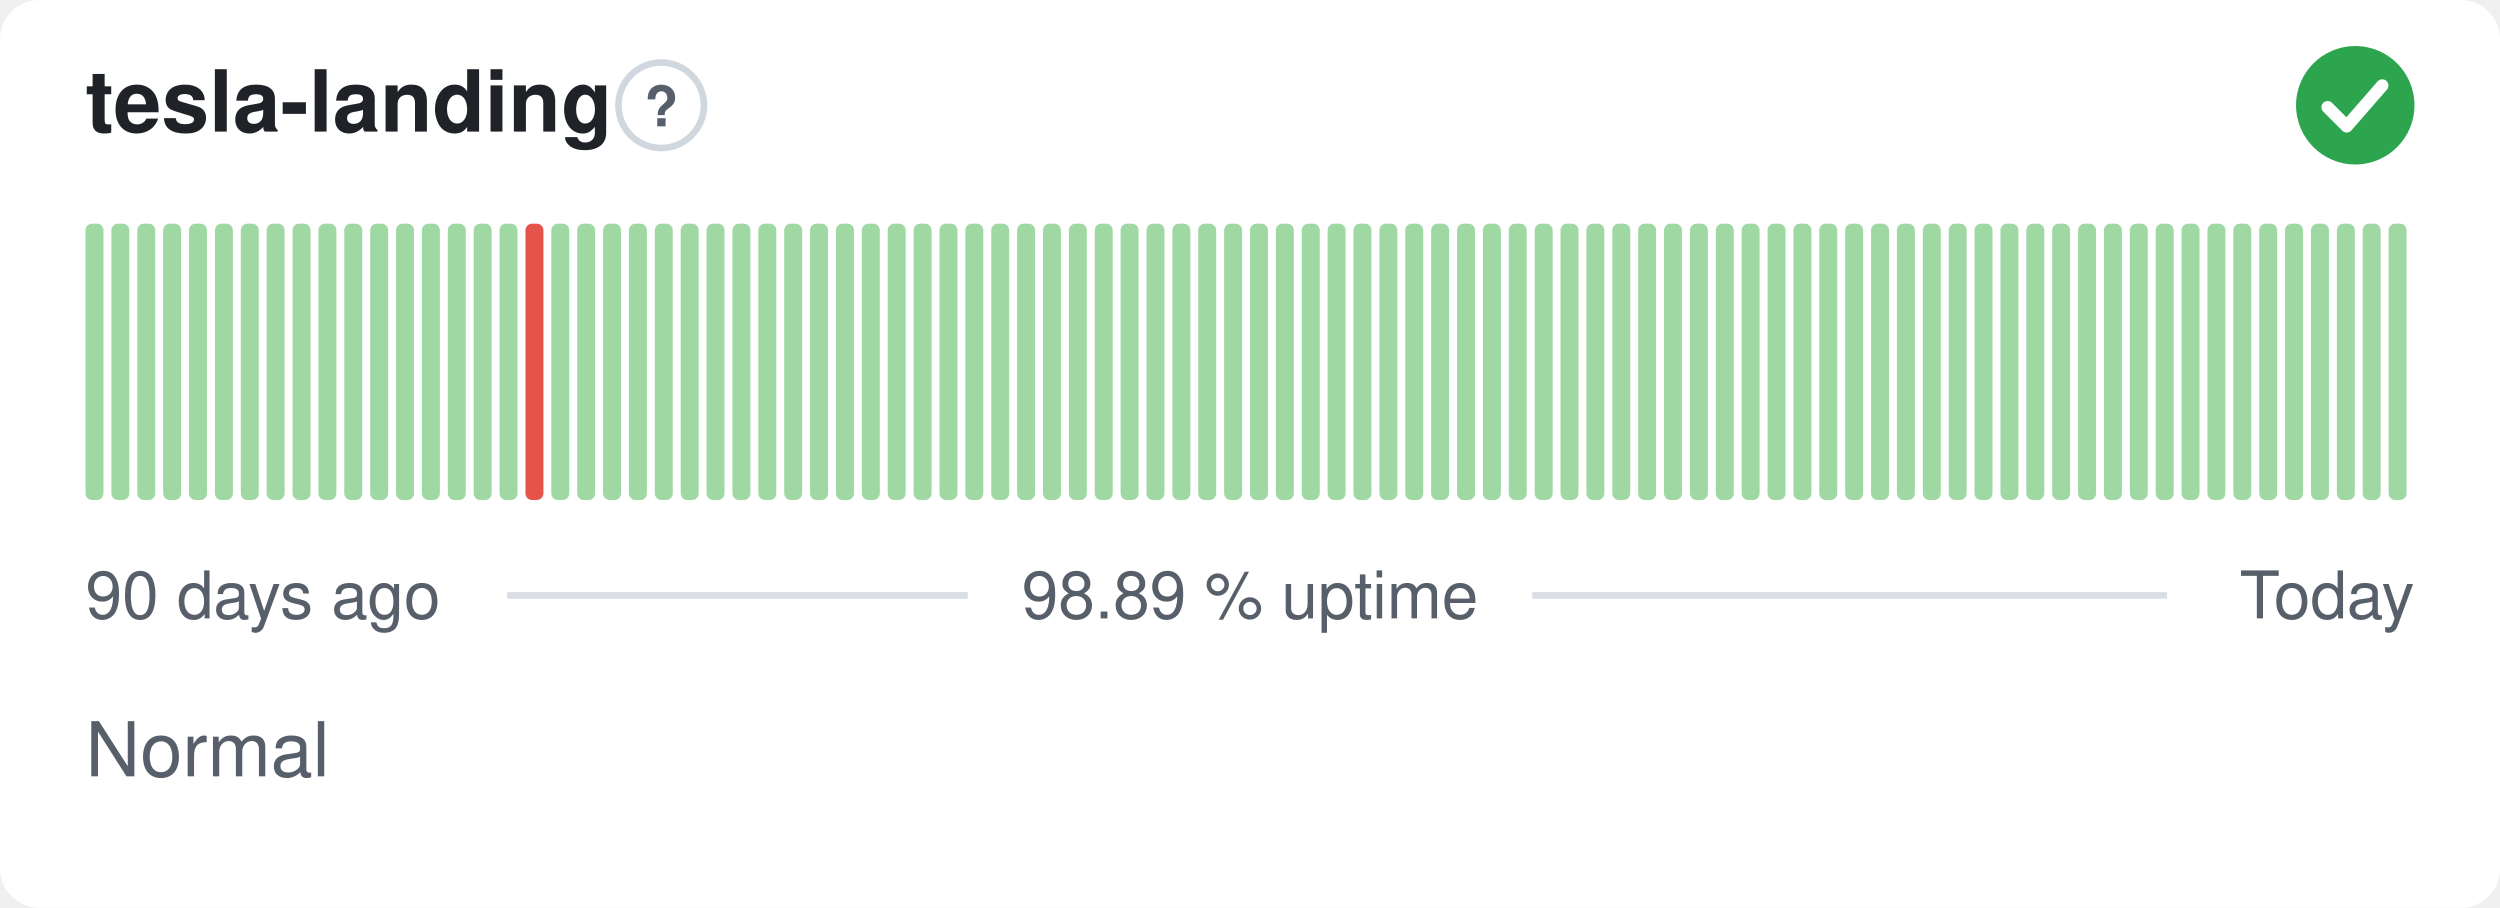
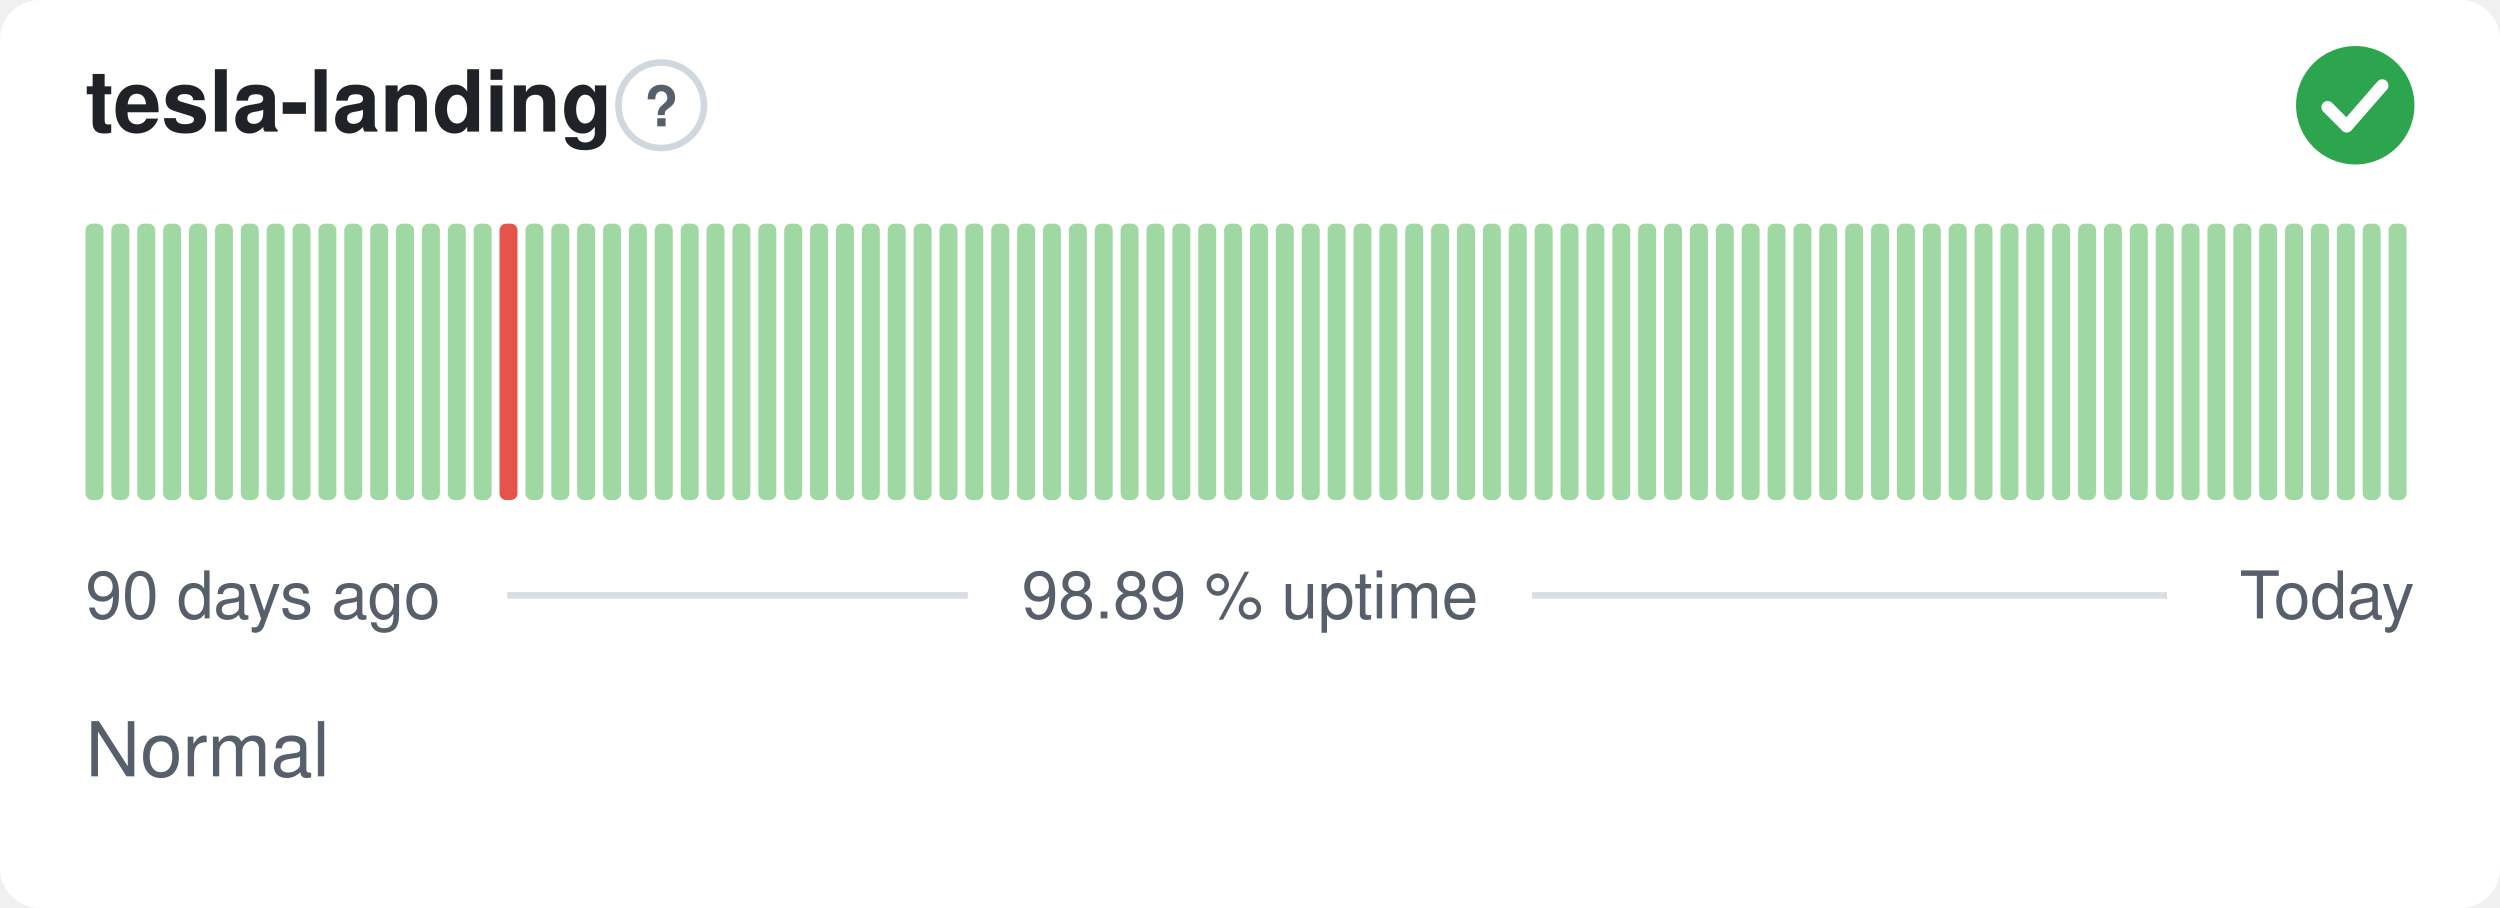
<svg xmlns="http://www.w3.org/2000/svg" width="380" height="138" viewBox="0 0 380 138" role="img" aria-label="tesla-landing: Normal, 98.89 % uptime over the last 90 days" font-family="-apple-system,BlinkMacSystemFont,'Segoe UI',Helvetica,Arial,sans-serif">
  <style>
    @media (prefers-color-scheme: dark) {
      .bg { fill: #0d1117 }
      .title { fill: #e6edf3 }
      .muted { fill: #8b949e }
      .hint { stroke: #30363d }
      .rule { stroke: #30363d }
      .nodata { fill: #21262d }
    }
  </style>
  <rect class="bg" width="380" height="138" rx="6" fill="#ffffff" />
  <text class="title" x="13" y="20" font-size="13" font-weight="600" fill="#1f2328">tesla-landing</text>
  <circle class="hint" cx="100.5" cy="16" r="6.5" fill="none" stroke="#d0d7de" stroke-width="1" />
  <text class="muted" x="100.5" y="19.2" text-anchor="middle" font-size="8.5" font-weight="700" fill="#57606a">?</text>
  <circle cx="358" cy="16" r="9" fill="#2da44e" />
  <path d="M353.80 16.30l2.90 2.90 5.40 -6.20" fill="none" stroke="#fff" stroke-width="1.89" stroke-linecap="round" stroke-linejoin="round" />
  <rect x="13.00" y="34.00" width="2.73" height="42.00" rx="1" fill="#9fd8a3" />
  <rect x="16.93" y="34.00" width="2.73" height="42.00" rx="1" fill="#9fd8a3" />
  <rect x="20.87" y="34.00" width="2.73" height="42.00" rx="1" fill="#9fd8a3" />
  <rect x="24.80" y="34.00" width="2.73" height="42.00" rx="1" fill="#9fd8a3" />
  <rect x="28.73" y="34.00" width="2.73" height="42.00" rx="1" fill="#9fd8a3" />
  <rect x="32.67" y="34.00" width="2.73" height="42.00" rx="1" fill="#9fd8a3" />
  <rect x="36.60" y="34.00" width="2.73" height="42.00" rx="1" fill="#9fd8a3" />
  <rect x="40.53" y="34.00" width="2.73" height="42.00" rx="1" fill="#9fd8a3" />
  <rect x="44.47" y="34.00" width="2.73" height="42.00" rx="1" fill="#9fd8a3" />
  <rect x="48.40" y="34.00" width="2.73" height="42.00" rx="1" fill="#9fd8a3" />
  <rect x="52.33" y="34.00" width="2.73" height="42.00" rx="1" fill="#9fd8a3" />
  <rect x="56.27" y="34.00" width="2.73" height="42.00" rx="1" fill="#9fd8a3" />
  <rect x="60.20" y="34.00" width="2.73" height="42.00" rx="1" fill="#9fd8a3" />
  <rect x="64.13" y="34.00" width="2.73" height="42.00" rx="1" fill="#9fd8a3" />
  <rect x="68.07" y="34.00" width="2.73" height="42.00" rx="1" fill="#9fd8a3" />
  <rect x="72.00" y="34.00" width="2.73" height="42.00" rx="1" fill="#9fd8a3" />
-   <rect x="75.93" y="34.00" width="2.73" height="42.00" rx="1" fill="#9fd8a3" />
-   <rect x="79.87" y="34.00" width="2.73" height="42.00" rx="1" fill="#e5534b" />
+   <rect x="75.93" y="34.00" width="2.73" height="42.00" rx="1" fill="#e5534b" />
+   <rect x="79.87" y="34.00" width="2.73" height="42.00" rx="1" fill="#9fd8a3" />
  <rect x="83.80" y="34.00" width="2.73" height="42.00" rx="1" fill="#9fd8a3" />
  <rect x="87.73" y="34.00" width="2.73" height="42.00" rx="1" fill="#9fd8a3" />
  <rect x="91.67" y="34.00" width="2.73" height="42.00" rx="1" fill="#9fd8a3" />
  <rect x="95.60" y="34.00" width="2.73" height="42.00" rx="1" fill="#9fd8a3" />
  <rect x="99.53" y="34.00" width="2.73" height="42.00" rx="1" fill="#9fd8a3" />
  <rect x="103.47" y="34.00" width="2.73" height="42.00" rx="1" fill="#9fd8a3" />
  <rect x="107.40" y="34.00" width="2.73" height="42.00" rx="1" fill="#9fd8a3" />
  <rect x="111.33" y="34.00" width="2.73" height="42.00" rx="1" fill="#9fd8a3" />
  <rect x="115.27" y="34.00" width="2.73" height="42.00" rx="1" fill="#9fd8a3" />
  <rect x="119.20" y="34.00" width="2.73" height="42.00" rx="1" fill="#9fd8a3" />
  <rect x="123.13" y="34.00" width="2.73" height="42.00" rx="1" fill="#9fd8a3" />
  <rect x="127.07" y="34.00" width="2.73" height="42.00" rx="1" fill="#9fd8a3" />
  <rect x="131.00" y="34.00" width="2.73" height="42.00" rx="1" fill="#9fd8a3" />
  <rect x="134.93" y="34.00" width="2.73" height="42.00" rx="1" fill="#9fd8a3" />
  <rect x="138.87" y="34.00" width="2.73" height="42.00" rx="1" fill="#9fd8a3" />
  <rect x="142.80" y="34.00" width="2.73" height="42.00" rx="1" fill="#9fd8a3" />
  <rect x="146.73" y="34.00" width="2.73" height="42.00" rx="1" fill="#9fd8a3" />
  <rect x="150.67" y="34.00" width="2.73" height="42.00" rx="1" fill="#9fd8a3" />
  <rect x="154.60" y="34.00" width="2.73" height="42.00" rx="1" fill="#9fd8a3" />
  <rect x="158.53" y="34.00" width="2.73" height="42.00" rx="1" fill="#9fd8a3" />
  <rect x="162.47" y="34.00" width="2.73" height="42.00" rx="1" fill="#9fd8a3" />
  <rect x="166.40" y="34.00" width="2.73" height="42.00" rx="1" fill="#9fd8a3" />
  <rect x="170.33" y="34.00" width="2.73" height="42.00" rx="1" fill="#9fd8a3" />
  <rect x="174.27" y="34.00" width="2.73" height="42.00" rx="1" fill="#9fd8a3" />
  <rect x="178.20" y="34.00" width="2.73" height="42.00" rx="1" fill="#9fd8a3" />
  <rect x="182.13" y="34.00" width="2.73" height="42.00" rx="1" fill="#9fd8a3" />
  <rect x="186.07" y="34.00" width="2.73" height="42.00" rx="1" fill="#9fd8a3" />
  <rect x="190.00" y="34.00" width="2.73" height="42.00" rx="1" fill="#9fd8a3" />
  <rect x="193.93" y="34.00" width="2.73" height="42.00" rx="1" fill="#9fd8a3" />
  <rect x="197.87" y="34.00" width="2.73" height="42.00" rx="1" fill="#9fd8a3" />
  <rect x="201.80" y="34.00" width="2.73" height="42.00" rx="1" fill="#9fd8a3" />
  <rect x="205.73" y="34.00" width="2.73" height="42.00" rx="1" fill="#9fd8a3" />
  <rect x="209.67" y="34.00" width="2.73" height="42.00" rx="1" fill="#9fd8a3" />
  <rect x="213.60" y="34.00" width="2.73" height="42.00" rx="1" fill="#9fd8a3" />
  <rect x="217.53" y="34.00" width="2.73" height="42.00" rx="1" fill="#9fd8a3" />
  <rect x="221.47" y="34.00" width="2.73" height="42.00" rx="1" fill="#9fd8a3" />
  <rect x="225.40" y="34.00" width="2.73" height="42.00" rx="1" fill="#9fd8a3" />
  <rect x="229.33" y="34.00" width="2.73" height="42.00" rx="1" fill="#9fd8a3" />
  <rect x="233.27" y="34.00" width="2.73" height="42.00" rx="1" fill="#9fd8a3" />
  <rect x="237.20" y="34.00" width="2.73" height="42.00" rx="1" fill="#9fd8a3" />
  <rect x="241.13" y="34.00" width="2.73" height="42.00" rx="1" fill="#9fd8a3" />
  <rect x="245.07" y="34.00" width="2.73" height="42.00" rx="1" fill="#9fd8a3" />
  <rect x="249.00" y="34.00" width="2.73" height="42.00" rx="1" fill="#9fd8a3" />
  <rect x="252.93" y="34.00" width="2.73" height="42.00" rx="1" fill="#9fd8a3" />
  <rect x="256.87" y="34.00" width="2.73" height="42.00" rx="1" fill="#9fd8a3" />
  <rect x="260.80" y="34.00" width="2.73" height="42.00" rx="1" fill="#9fd8a3" />
  <rect x="264.73" y="34.00" width="2.73" height="42.00" rx="1" fill="#9fd8a3" />
  <rect x="268.67" y="34.00" width="2.73" height="42.00" rx="1" fill="#9fd8a3" />
  <rect x="272.60" y="34.00" width="2.73" height="42.00" rx="1" fill="#9fd8a3" />
  <rect x="276.53" y="34.00" width="2.73" height="42.00" rx="1" fill="#9fd8a3" />
  <rect x="280.47" y="34.00" width="2.73" height="42.00" rx="1" fill="#9fd8a3" />
  <rect x="284.40" y="34.00" width="2.73" height="42.00" rx="1" fill="#9fd8a3" />
  <rect x="288.33" y="34.00" width="2.73" height="42.00" rx="1" fill="#9fd8a3" />
  <rect x="292.27" y="34.00" width="2.73" height="42.00" rx="1" fill="#9fd8a3" />
  <rect x="296.20" y="34.00" width="2.73" height="42.00" rx="1" fill="#9fd8a3" />
  <rect x="300.13" y="34.00" width="2.73" height="42.00" rx="1" fill="#9fd8a3" />
  <rect x="304.07" y="34.00" width="2.73" height="42.00" rx="1" fill="#9fd8a3" />
  <rect x="308.00" y="34.00" width="2.73" height="42.00" rx="1" fill="#9fd8a3" />
  <rect x="311.93" y="34.00" width="2.73" height="42.00" rx="1" fill="#9fd8a3" />
  <rect x="315.87" y="34.00" width="2.73" height="42.00" rx="1" fill="#9fd8a3" />
  <rect x="319.80" y="34.00" width="2.73" height="42.00" rx="1" fill="#9fd8a3" />
  <rect x="323.73" y="34.00" width="2.73" height="42.00" rx="1" fill="#9fd8a3" />
  <rect x="327.67" y="34.00" width="2.73" height="42.00" rx="1" fill="#9fd8a3" />
  <rect x="331.60" y="34.00" width="2.73" height="42.00" rx="1" fill="#9fd8a3" />
  <rect x="335.53" y="34.00" width="2.73" height="42.00" rx="1" fill="#9fd8a3" />
  <rect x="339.47" y="34.00" width="2.73" height="42.00" rx="1" fill="#9fd8a3" />
  <rect x="343.40" y="34.00" width="2.73" height="42.00" rx="1" fill="#9fd8a3" />
  <rect x="347.33" y="34.00" width="2.73" height="42.00" rx="1" fill="#9fd8a3" />
  <rect x="351.27" y="34.00" width="2.73" height="42.00" rx="1" fill="#9fd8a3" />
  <rect x="355.20" y="34.00" width="2.73" height="42.00" rx="1" fill="#9fd8a3" />
  <rect x="359.13" y="34.00" width="2.73" height="42.00" rx="1" fill="#9fd8a3" />
  <rect x="363.07" y="34.00" width="2.73" height="42.00" rx="1" fill="#9fd8a3" />
  <text class="muted" x="13" y="94" font-size="10" fill="#57606a">90 days ago</text>
  <text class="muted" x="190" y="94" text-anchor="middle" font-size="10" fill="#57606a">98.89 % uptime</text>
  <text class="muted" x="367" y="94" text-anchor="end" font-size="10" fill="#57606a">Today</text>
  <line class="rule" x1="77.1" y1="90.5" x2="147.1" y2="90.5" stroke="#d8dee4" stroke-width="1" />
  <line class="rule" x1="232.9" y1="90.5" x2="329.4" y2="90.5" stroke="#d8dee4" stroke-width="1" />
  <text class="muted" x="13" y="118" font-size="11.5" fill="#57606a">Normal</text>
</svg>
